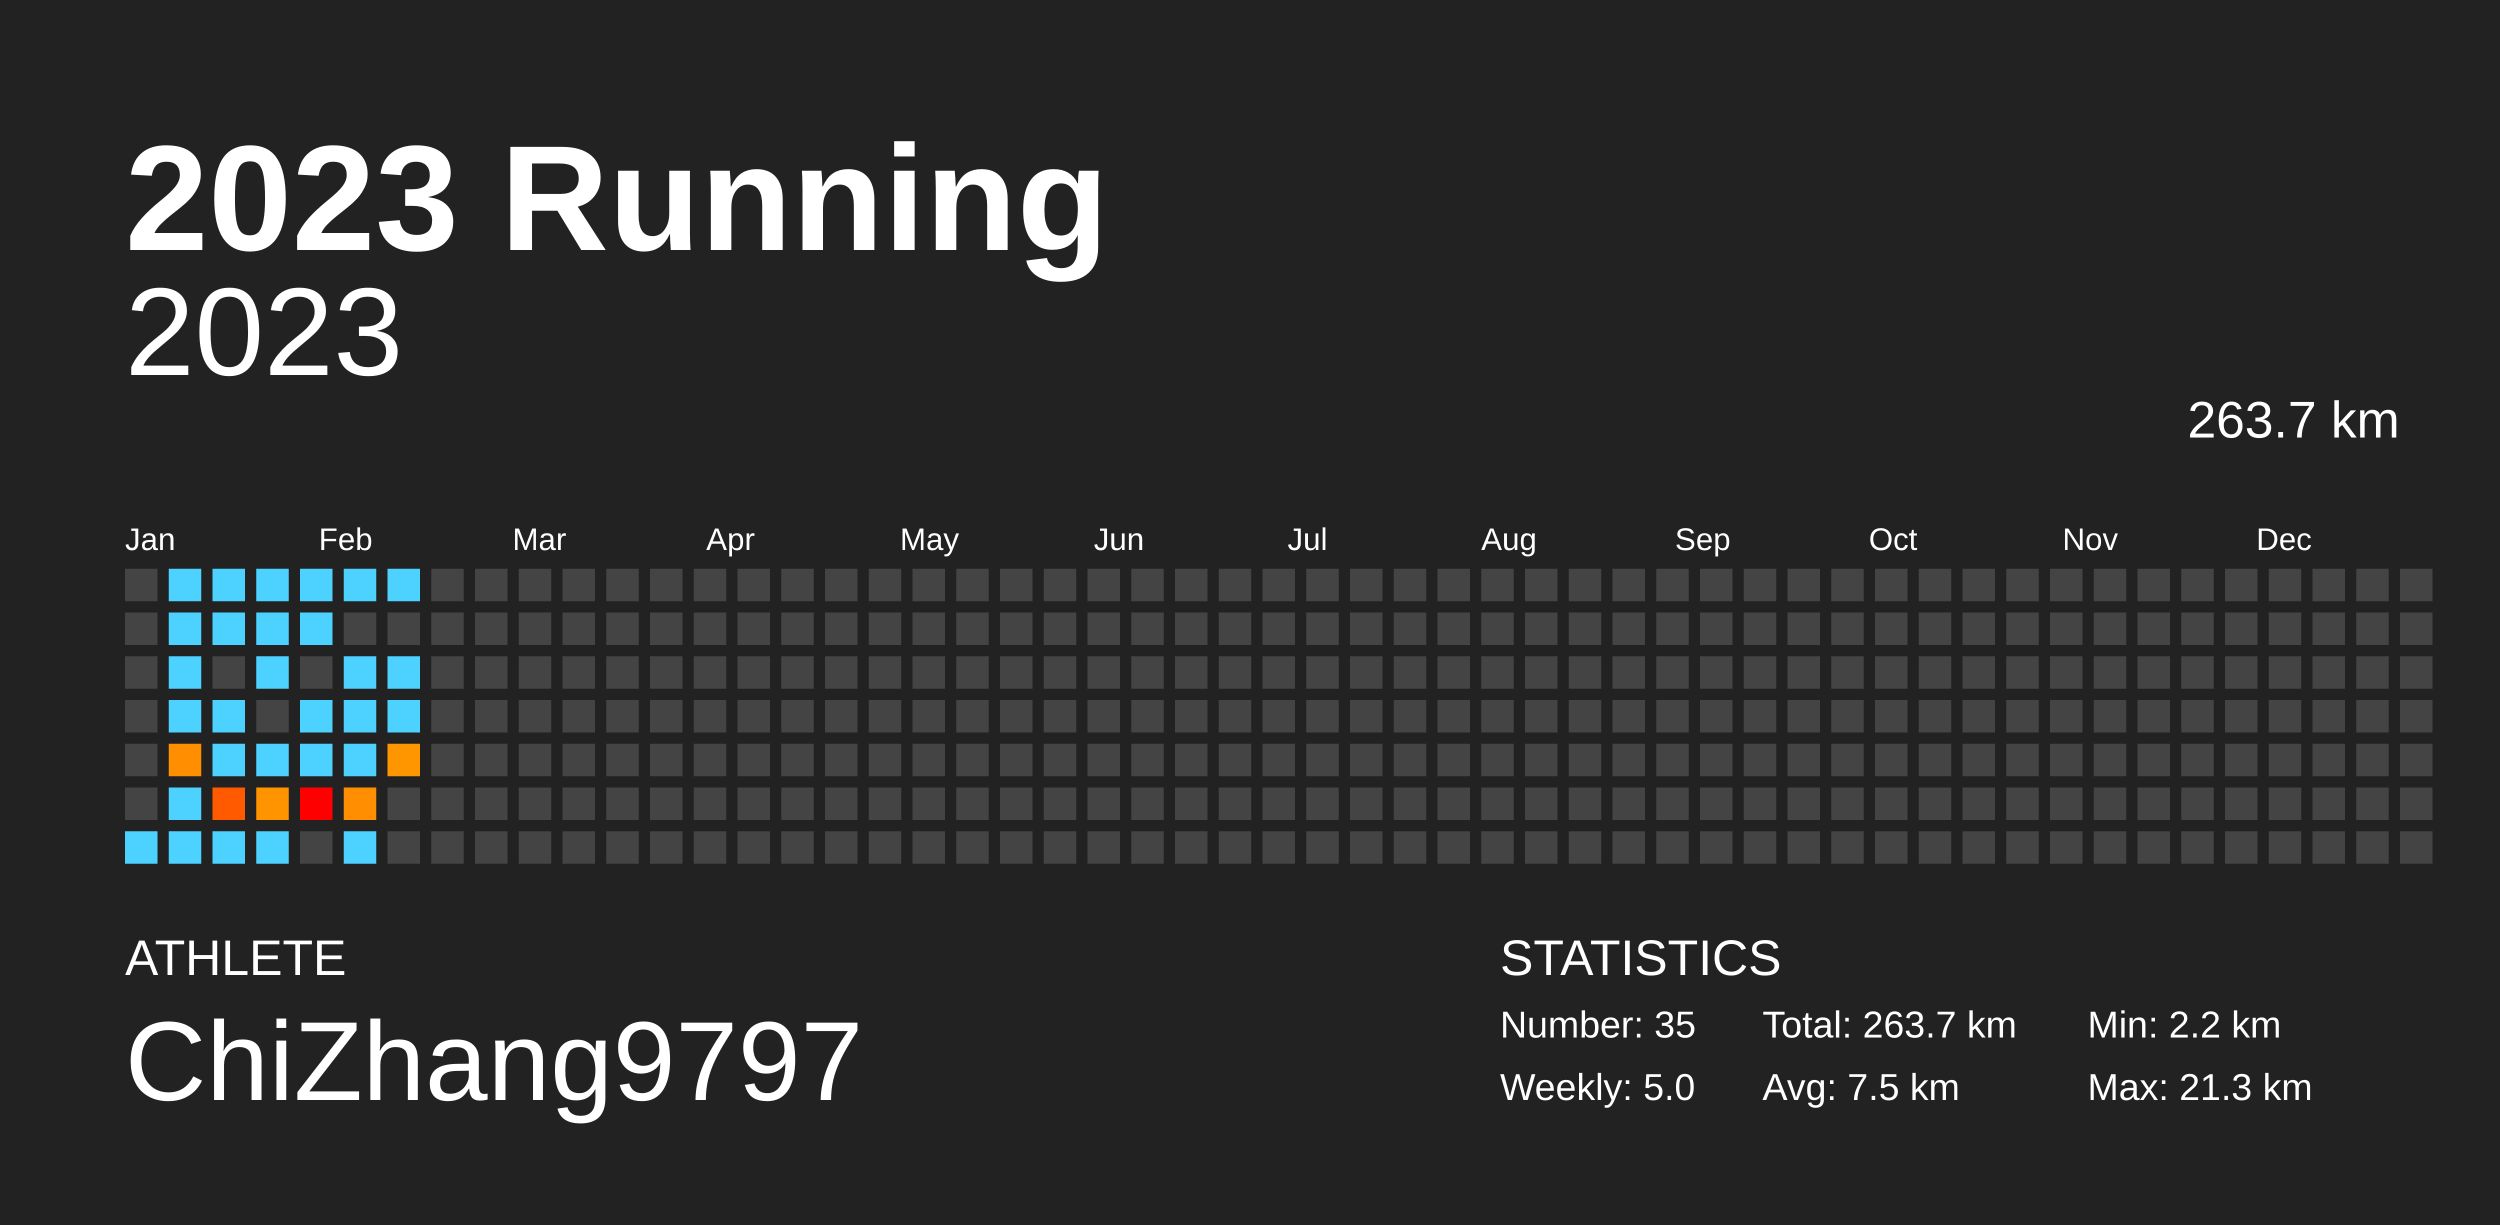
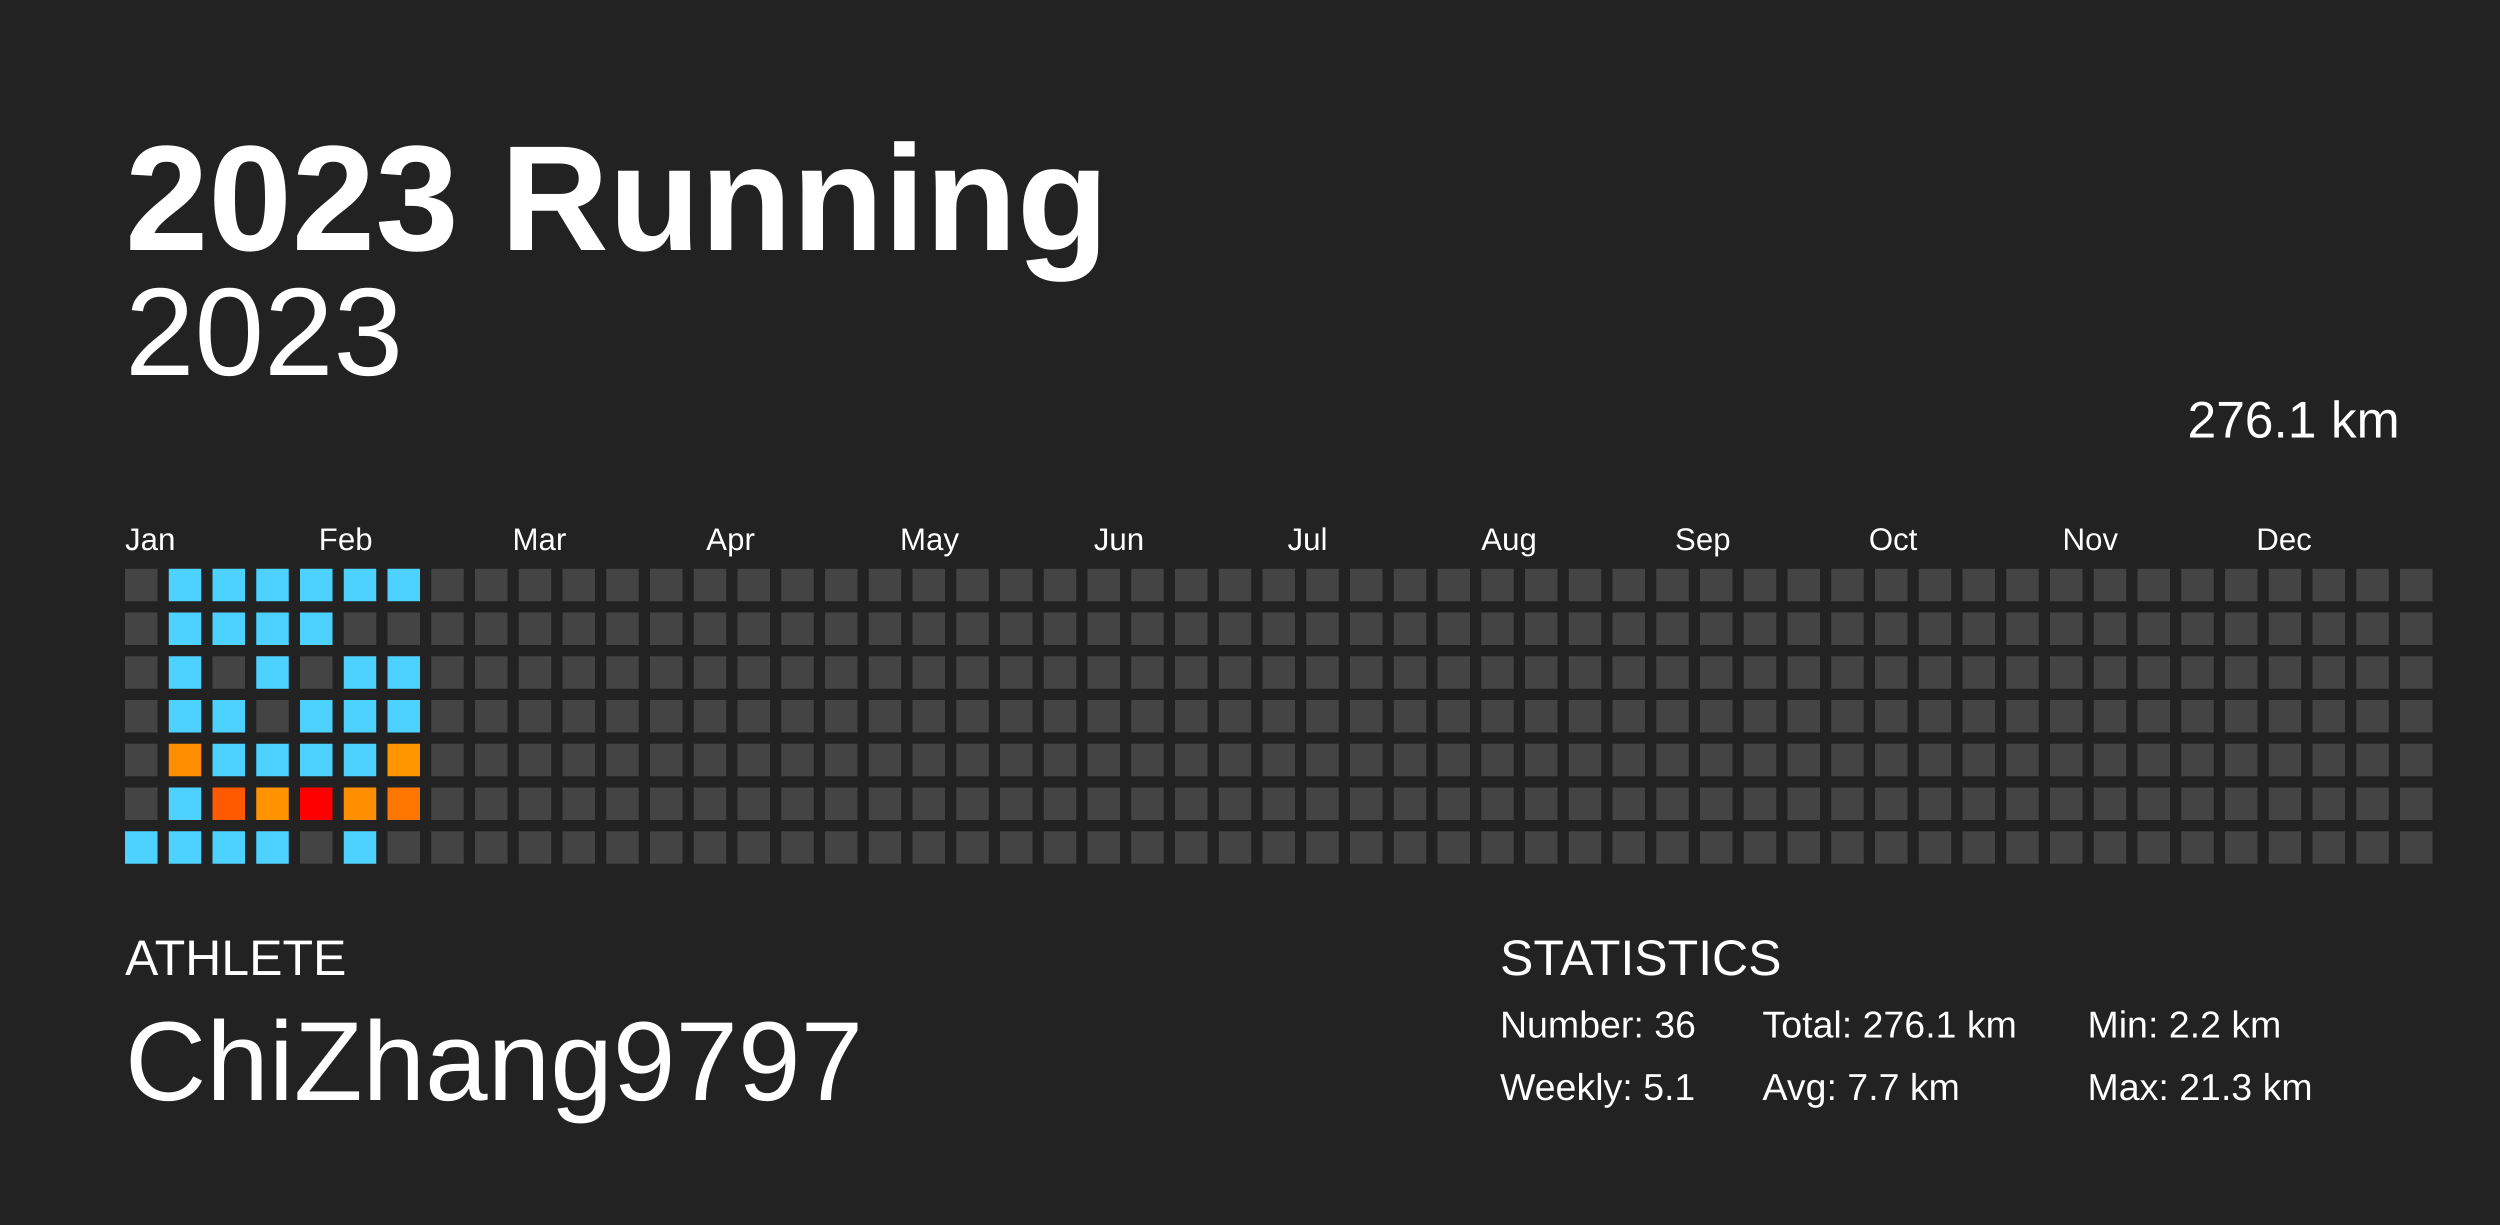
<svg xmlns="http://www.w3.org/2000/svg" baseProfile="full" height="98mm" version="1.1" viewBox="0,0,200,98" width="200mm">
  <defs />
  <rect fill="#222222" height="98" width="200" x="0" y="0" />
  <text fill="#FFFFFF" style="font-size:12px; font-family:Arial; font-weight:bold;" x="10" y="20">2023 Running</text>
  <text fill="#FFFFFF" style="font-size:4px; font-family:Arial" x="10" y="78">ATHLETE</text>
  <text fill="#FFFFFF" style="font-size:9px; font-family:Arial" x="10" y="88">ChiZhang9797</text>
  <text fill="#FFFFFF" style="font-size:4px; font-family:Arial" x="120" y="78">STATISTICS</text>
-   <text fill="#FFFFFF" style="font-size:3px; font-family:Arial" x="120" y="83">Number: 35</text>
-   <text fill="#FFFFFF" style="font-size:3px; font-family:Arial" x="120" y="88">Weekly: 5.0</text>
-   <text fill="#FFFFFF" style="font-size:3px; font-family:Arial" x="141" y="83">Total: 263.7 km</text>
-   <text fill="#FFFFFF" style="font-size:3px; font-family:Arial" x="141" y="88">Avg: 7.5 km</text>
+   <text fill="#FFFFFF" style="font-size:3px; font-family:Arial" x="120" y="83">Number: 36</text>
+   <text fill="#FFFFFF" style="font-size:3px; font-family:Arial" x="120" y="88">Weekly: 5.1</text>
+   <text fill="#FFFFFF" style="font-size:3px; font-family:Arial" x="141" y="83">Total: 276.1 km</text>
+   <text fill="#FFFFFF" style="font-size:3px; font-family:Arial" x="141" y="88">Avg: 7.7 km</text>
  <text fill="#FFFFFF" style="font-size:3px; font-family:Arial" x="167" y="83">Min: 2.2 km</text>
  <text fill="#FFFFFF" style="font-size:3px; font-family:Arial" x="167" y="88">Max: 21.3 km</text>
  <text alignment-baseline="hanging" fill="#FFFFFF" style="font-size:10.0px; font-family:Arial;" x="10" y="30">2023</text>
-   <text alignment-baseline="hanging" fill="#FFFFFF" style="font-size:4.125px; font-family:Arial;" x="175" y="35">263.7 km</text>
+   <text alignment-baseline="hanging" fill="#FFFFFF" style="font-size:4.125px; font-family:Arial;" x="175" y="35">276.1 km</text>
  <text fill="#FFFFFF" style="font-size:2.5px; font-family:Arial" x="10.0" y="44">Jan</text>
  <text fill="#FFFFFF" style="font-size:2.5px; font-family:Arial" x="25.5" y="44">Feb</text>
  <text fill="#FFFFFF" style="font-size:2.5px; font-family:Arial" x="41.0" y="44">Mar</text>
  <text fill="#FFFFFF" style="font-size:2.5px; font-family:Arial" x="56.5" y="44">Apr</text>
  <text fill="#FFFFFF" style="font-size:2.5px; font-family:Arial" x="72.0" y="44">May</text>
  <text fill="#FFFFFF" style="font-size:2.5px; font-family:Arial" x="87.5" y="44">Jun</text>
  <text fill="#FFFFFF" style="font-size:2.5px; font-family:Arial" x="103.0" y="44">Jul</text>
  <text fill="#FFFFFF" style="font-size:2.5px; font-family:Arial" x="118.5" y="44">Aug</text>
  <text fill="#FFFFFF" style="font-size:2.5px; font-family:Arial" x="134.0" y="44">Sep</text>
  <text fill="#FFFFFF" style="font-size:2.5px; font-family:Arial" x="149.5" y="44">Oct</text>
  <text fill="#FFFFFF" style="font-size:2.5px; font-family:Arial" x="165.0" y="44">Nov</text>
  <text fill="#FFFFFF" style="font-size:2.5px; font-family:Arial" x="180.5" y="44">Dec</text>
  <rect fill="#444444" height="2.6" width="2.6" x="10.0" y="45.5" />
  <rect fill="#444444" height="2.6" width="2.6" x="10.0" y="49.0" />
  <rect fill="#444444" height="2.6" width="2.6" x="10.0" y="52.5" />
  <rect fill="#444444" height="2.6" width="2.6" x="10.0" y="56.0" />
  <rect fill="#444444" height="2.6" width="2.6" x="10.0" y="59.5" />
  <rect fill="#444444" height="2.6" width="2.6" x="10.0" y="63.0" />
  <rect fill="#4dd2ff" height="2.6" width="2.6" x="10.0" y="66.5" />
  <rect fill="#4dd2ff" height="2.6" width="2.6" x="13.5" y="45.5" />
  <rect fill="#4dd2ff" height="2.6" width="2.6" x="13.5" y="49.0" />
  <rect fill="#4dd2ff" height="2.6" width="2.6" x="13.5" y="52.5" />
  <rect fill="#4dd2ff" height="2.6" width="2.6" x="13.5" y="56.0" />
  <rect fill="#ff8e00" height="2.6" width="2.6" x="13.5" y="59.5" />
  <rect fill="#4dd2ff" height="2.6" width="2.6" x="13.5" y="63.0" />
  <rect fill="#4dd2ff" height="2.6" width="2.6" x="13.5" y="66.5" />
  <rect fill="#4dd2ff" height="2.6" width="2.6" x="17.0" y="45.5" />
  <rect fill="#4dd2ff" height="2.6" width="2.6" x="17.0" y="49.0" />
  <rect fill="#444444" height="2.6" width="2.6" x="17.0" y="52.5" />
  <rect fill="#4dd2ff" height="2.6" width="2.6" x="17.0" y="56.0" />
  <rect fill="#4dd2ff" height="2.6" width="2.6" x="17.0" y="59.5" />
  <rect fill="#ff5a00" height="2.6" width="2.6" x="17.0" y="63.0" />
  <rect fill="#4dd2ff" height="2.6" width="2.6" x="17.0" y="66.5" />
  <rect fill="#4dd2ff" height="2.6" width="2.6" x="20.5" y="45.5" />
  <rect fill="#4dd2ff" height="2.6" width="2.6" x="20.5" y="49.0" />
  <rect fill="#4dd2ff" height="2.6" width="2.6" x="20.5" y="52.5" />
  <rect fill="#444444" height="2.6" width="2.6" x="20.5" y="56.0" />
  <rect fill="#4dd2ff" height="2.6" width="2.6" x="20.5" y="59.5" />
  <rect fill="#ff9300" height="2.6" width="2.6" x="20.5" y="63.0" />
  <rect fill="#4dd2ff" height="2.6" width="2.6" x="20.5" y="66.5" />
  <rect fill="#4dd2ff" height="2.6" width="2.6" x="24.0" y="45.5" />
  <rect fill="#4dd2ff" height="2.6" width="2.6" x="24.0" y="49.0" />
  <rect fill="#444444" height="2.6" width="2.6" x="24.0" y="52.5" />
  <rect fill="#4dd2ff" height="2.6" width="2.6" x="24.0" y="56.0" />
  <rect fill="#4dd2ff" height="2.6" width="2.6" x="24.0" y="59.5" />
  <rect fill="red" height="2.6" width="2.6" x="24.0" y="63.0" />
  <rect fill="#444444" height="2.6" width="2.6" x="24.0" y="66.5" />
  <rect fill="#4dd2ff" height="2.6" width="2.6" x="27.5" y="45.5" />
  <rect fill="#444444" height="2.6" width="2.6" x="27.5" y="49.0" />
  <rect fill="#4dd2ff" height="2.6" width="2.6" x="27.5" y="52.5" />
  <rect fill="#4dd2ff" height="2.6" width="2.6" x="27.5" y="56.0" />
  <rect fill="#4dd2ff" height="2.6" width="2.6" x="27.5" y="59.5" />
  <rect fill="#ff8e00" height="2.6" width="2.6" x="27.5" y="63.0" />
  <rect fill="#4dd2ff" height="2.6" width="2.6" x="27.5" y="66.5" />
  <rect fill="#4dd2ff" height="2.6" width="2.6" x="31.0" y="45.5" />
  <rect fill="#444444" height="2.6" width="2.6" x="31.0" y="49.0" />
  <rect fill="#4dd2ff" height="2.6" width="2.6" x="31.0" y="52.5" />
  <rect fill="#4dd2ff" height="2.6" width="2.6" x="31.0" y="56.0" />
  <rect fill="#ff9600" height="2.6" width="2.6" x="31.0" y="59.5" />
-   <rect fill="#444444" height="2.6" width="2.6" x="31.0" y="63.0" />
+   <rect fill="#ff7600" height="2.6" width="2.6" x="31.0" y="63.0" />
  <rect fill="#444444" height="2.6" width="2.6" x="31.0" y="66.5" />
  <rect fill="#444444" height="2.6" width="2.6" x="34.5" y="45.5" />
  <rect fill="#444444" height="2.6" width="2.6" x="34.5" y="49.0" />
  <rect fill="#444444" height="2.6" width="2.6" x="34.5" y="52.5" />
  <rect fill="#444444" height="2.6" width="2.6" x="34.5" y="56.0" />
  <rect fill="#444444" height="2.6" width="2.6" x="34.5" y="59.5" />
  <rect fill="#444444" height="2.6" width="2.6" x="34.5" y="63.0" />
  <rect fill="#444444" height="2.6" width="2.6" x="34.5" y="66.5" />
  <rect fill="#444444" height="2.6" width="2.6" x="38.0" y="45.5" />
  <rect fill="#444444" height="2.6" width="2.6" x="38.0" y="49.0" />
  <rect fill="#444444" height="2.6" width="2.6" x="38.0" y="52.5" />
  <rect fill="#444444" height="2.6" width="2.6" x="38.0" y="56.0" />
  <rect fill="#444444" height="2.6" width="2.6" x="38.0" y="59.5" />
  <rect fill="#444444" height="2.6" width="2.6" x="38.0" y="63.0" />
  <rect fill="#444444" height="2.6" width="2.6" x="38.0" y="66.5" />
  <rect fill="#444444" height="2.6" width="2.6" x="41.5" y="45.5" />
  <rect fill="#444444" height="2.6" width="2.6" x="41.5" y="49.0" />
  <rect fill="#444444" height="2.6" width="2.6" x="41.5" y="52.5" />
  <rect fill="#444444" height="2.6" width="2.6" x="41.5" y="56.0" />
  <rect fill="#444444" height="2.6" width="2.6" x="41.5" y="59.5" />
  <rect fill="#444444" height="2.6" width="2.6" x="41.5" y="63.0" />
  <rect fill="#444444" height="2.6" width="2.6" x="41.5" y="66.5" />
  <rect fill="#444444" height="2.6" width="2.6" x="45.0" y="45.5" />
  <rect fill="#444444" height="2.6" width="2.6" x="45.0" y="49.0" />
  <rect fill="#444444" height="2.6" width="2.6" x="45.0" y="52.5" />
  <rect fill="#444444" height="2.6" width="2.6" x="45.0" y="56.0" />
  <rect fill="#444444" height="2.6" width="2.6" x="45.0" y="59.5" />
  <rect fill="#444444" height="2.6" width="2.6" x="45.0" y="63.0" />
  <rect fill="#444444" height="2.6" width="2.6" x="45.0" y="66.5" />
  <rect fill="#444444" height="2.6" width="2.6" x="48.5" y="45.5" />
  <rect fill="#444444" height="2.6" width="2.6" x="48.5" y="49.0" />
  <rect fill="#444444" height="2.6" width="2.6" x="48.5" y="52.5" />
  <rect fill="#444444" height="2.6" width="2.6" x="48.5" y="56.0" />
  <rect fill="#444444" height="2.6" width="2.6" x="48.5" y="59.5" />
  <rect fill="#444444" height="2.6" width="2.6" x="48.5" y="63.0" />
  <rect fill="#444444" height="2.6" width="2.6" x="48.5" y="66.5" />
  <rect fill="#444444" height="2.6" width="2.6" x="52.0" y="45.5" />
  <rect fill="#444444" height="2.6" width="2.6" x="52.0" y="49.0" />
  <rect fill="#444444" height="2.6" width="2.6" x="52.0" y="52.5" />
  <rect fill="#444444" height="2.6" width="2.6" x="52.0" y="56.0" />
  <rect fill="#444444" height="2.6" width="2.6" x="52.0" y="59.5" />
  <rect fill="#444444" height="2.6" width="2.6" x="52.0" y="63.0" />
  <rect fill="#444444" height="2.6" width="2.6" x="52.0" y="66.5" />
  <rect fill="#444444" height="2.6" width="2.6" x="55.5" y="45.5" />
  <rect fill="#444444" height="2.6" width="2.6" x="55.5" y="49.0" />
  <rect fill="#444444" height="2.6" width="2.6" x="55.5" y="52.5" />
  <rect fill="#444444" height="2.6" width="2.6" x="55.5" y="56.0" />
  <rect fill="#444444" height="2.6" width="2.6" x="55.5" y="59.5" />
  <rect fill="#444444" height="2.6" width="2.6" x="55.5" y="63.0" />
  <rect fill="#444444" height="2.6" width="2.6" x="55.5" y="66.5" />
  <rect fill="#444444" height="2.6" width="2.6" x="59.0" y="45.5" />
  <rect fill="#444444" height="2.6" width="2.6" x="59.0" y="49.0" />
  <rect fill="#444444" height="2.6" width="2.6" x="59.0" y="52.5" />
  <rect fill="#444444" height="2.6" width="2.6" x="59.0" y="56.0" />
  <rect fill="#444444" height="2.6" width="2.6" x="59.0" y="59.5" />
  <rect fill="#444444" height="2.6" width="2.6" x="59.0" y="63.0" />
  <rect fill="#444444" height="2.6" width="2.6" x="59.0" y="66.5" />
  <rect fill="#444444" height="2.6" width="2.6" x="62.5" y="45.5" />
  <rect fill="#444444" height="2.6" width="2.6" x="62.5" y="49.0" />
  <rect fill="#444444" height="2.6" width="2.6" x="62.5" y="52.5" />
  <rect fill="#444444" height="2.6" width="2.6" x="62.5" y="56.0" />
  <rect fill="#444444" height="2.6" width="2.6" x="62.5" y="59.5" />
  <rect fill="#444444" height="2.6" width="2.6" x="62.5" y="63.0" />
  <rect fill="#444444" height="2.6" width="2.6" x="62.5" y="66.5" />
  <rect fill="#444444" height="2.6" width="2.6" x="66.0" y="45.5" />
  <rect fill="#444444" height="2.6" width="2.6" x="66.0" y="49.0" />
  <rect fill="#444444" height="2.6" width="2.6" x="66.0" y="52.5" />
  <rect fill="#444444" height="2.6" width="2.6" x="66.0" y="56.0" />
  <rect fill="#444444" height="2.6" width="2.6" x="66.0" y="59.5" />
  <rect fill="#444444" height="2.6" width="2.6" x="66.0" y="63.0" />
  <rect fill="#444444" height="2.6" width="2.6" x="66.0" y="66.5" />
  <rect fill="#444444" height="2.6" width="2.6" x="69.5" y="45.5" />
  <rect fill="#444444" height="2.6" width="2.6" x="69.5" y="49.0" />
  <rect fill="#444444" height="2.6" width="2.6" x="69.5" y="52.5" />
  <rect fill="#444444" height="2.6" width="2.6" x="69.5" y="56.0" />
  <rect fill="#444444" height="2.6" width="2.6" x="69.5" y="59.5" />
  <rect fill="#444444" height="2.6" width="2.6" x="69.5" y="63.0" />
  <rect fill="#444444" height="2.6" width="2.6" x="69.5" y="66.5" />
  <rect fill="#444444" height="2.6" width="2.6" x="73.0" y="45.5" />
  <rect fill="#444444" height="2.6" width="2.6" x="73.0" y="49.0" />
  <rect fill="#444444" height="2.6" width="2.6" x="73.0" y="52.5" />
  <rect fill="#444444" height="2.6" width="2.6" x="73.0" y="56.0" />
  <rect fill="#444444" height="2.6" width="2.6" x="73.0" y="59.5" />
  <rect fill="#444444" height="2.6" width="2.6" x="73.0" y="63.0" />
  <rect fill="#444444" height="2.6" width="2.6" x="73.0" y="66.5" />
  <rect fill="#444444" height="2.6" width="2.6" x="76.5" y="45.5" />
  <rect fill="#444444" height="2.6" width="2.6" x="76.5" y="49.0" />
  <rect fill="#444444" height="2.6" width="2.6" x="76.5" y="52.5" />
  <rect fill="#444444" height="2.6" width="2.6" x="76.5" y="56.0" />
  <rect fill="#444444" height="2.6" width="2.6" x="76.5" y="59.5" />
  <rect fill="#444444" height="2.6" width="2.6" x="76.5" y="63.0" />
  <rect fill="#444444" height="2.6" width="2.6" x="76.5" y="66.5" />
  <rect fill="#444444" height="2.6" width="2.6" x="80.0" y="45.5" />
  <rect fill="#444444" height="2.6" width="2.6" x="80.0" y="49.0" />
  <rect fill="#444444" height="2.6" width="2.6" x="80.0" y="52.5" />
  <rect fill="#444444" height="2.6" width="2.6" x="80.0" y="56.0" />
  <rect fill="#444444" height="2.6" width="2.6" x="80.0" y="59.5" />
  <rect fill="#444444" height="2.6" width="2.6" x="80.0" y="63.0" />
  <rect fill="#444444" height="2.6" width="2.6" x="80.0" y="66.5" />
  <rect fill="#444444" height="2.6" width="2.6" x="83.5" y="45.5" />
  <rect fill="#444444" height="2.6" width="2.6" x="83.5" y="49.0" />
  <rect fill="#444444" height="2.6" width="2.6" x="83.5" y="52.5" />
  <rect fill="#444444" height="2.6" width="2.6" x="83.5" y="56.0" />
  <rect fill="#444444" height="2.6" width="2.6" x="83.5" y="59.5" />
  <rect fill="#444444" height="2.6" width="2.6" x="83.5" y="63.0" />
  <rect fill="#444444" height="2.6" width="2.6" x="83.5" y="66.5" />
  <rect fill="#444444" height="2.6" width="2.6" x="87.0" y="45.5" />
  <rect fill="#444444" height="2.6" width="2.6" x="87.0" y="49.0" />
  <rect fill="#444444" height="2.6" width="2.6" x="87.0" y="52.5" />
  <rect fill="#444444" height="2.6" width="2.6" x="87.0" y="56.0" />
  <rect fill="#444444" height="2.6" width="2.6" x="87.0" y="59.5" />
  <rect fill="#444444" height="2.6" width="2.6" x="87.0" y="63.0" />
  <rect fill="#444444" height="2.6" width="2.6" x="87.0" y="66.5" />
  <rect fill="#444444" height="2.6" width="2.6" x="90.5" y="45.5" />
  <rect fill="#444444" height="2.6" width="2.6" x="90.5" y="49.0" />
  <rect fill="#444444" height="2.6" width="2.6" x="90.5" y="52.5" />
  <rect fill="#444444" height="2.6" width="2.6" x="90.5" y="56.0" />
  <rect fill="#444444" height="2.6" width="2.6" x="90.5" y="59.5" />
  <rect fill="#444444" height="2.6" width="2.6" x="90.5" y="63.0" />
  <rect fill="#444444" height="2.6" width="2.6" x="90.5" y="66.5" />
  <rect fill="#444444" height="2.6" width="2.6" x="94.0" y="45.5" />
  <rect fill="#444444" height="2.6" width="2.6" x="94.0" y="49.0" />
  <rect fill="#444444" height="2.6" width="2.6" x="94.0" y="52.5" />
  <rect fill="#444444" height="2.6" width="2.6" x="94.0" y="56.0" />
  <rect fill="#444444" height="2.6" width="2.6" x="94.0" y="59.5" />
  <rect fill="#444444" height="2.6" width="2.6" x="94.0" y="63.0" />
  <rect fill="#444444" height="2.6" width="2.6" x="94.0" y="66.5" />
  <rect fill="#444444" height="2.6" width="2.6" x="97.5" y="45.5" />
  <rect fill="#444444" height="2.6" width="2.6" x="97.5" y="49.0" />
  <rect fill="#444444" height="2.6" width="2.6" x="97.5" y="52.5" />
  <rect fill="#444444" height="2.6" width="2.6" x="97.5" y="56.0" />
  <rect fill="#444444" height="2.6" width="2.6" x="97.5" y="59.5" />
  <rect fill="#444444" height="2.6" width="2.6" x="97.5" y="63.0" />
  <rect fill="#444444" height="2.6" width="2.6" x="97.5" y="66.5" />
  <rect fill="#444444" height="2.6" width="2.6" x="101.0" y="45.5" />
  <rect fill="#444444" height="2.6" width="2.6" x="101.0" y="49.0" />
  <rect fill="#444444" height="2.6" width="2.6" x="101.0" y="52.5" />
  <rect fill="#444444" height="2.6" width="2.6" x="101.0" y="56.0" />
  <rect fill="#444444" height="2.6" width="2.6" x="101.0" y="59.5" />
  <rect fill="#444444" height="2.6" width="2.6" x="101.0" y="63.0" />
  <rect fill="#444444" height="2.6" width="2.6" x="101.0" y="66.5" />
  <rect fill="#444444" height="2.6" width="2.6" x="104.5" y="45.5" />
  <rect fill="#444444" height="2.6" width="2.6" x="104.5" y="49.0" />
  <rect fill="#444444" height="2.6" width="2.6" x="104.5" y="52.5" />
  <rect fill="#444444" height="2.6" width="2.6" x="104.5" y="56.0" />
  <rect fill="#444444" height="2.6" width="2.6" x="104.5" y="59.5" />
  <rect fill="#444444" height="2.6" width="2.6" x="104.5" y="63.0" />
  <rect fill="#444444" height="2.6" width="2.6" x="104.5" y="66.5" />
  <rect fill="#444444" height="2.6" width="2.6" x="108.0" y="45.5" />
  <rect fill="#444444" height="2.6" width="2.6" x="108.0" y="49.0" />
  <rect fill="#444444" height="2.6" width="2.6" x="108.0" y="52.5" />
  <rect fill="#444444" height="2.6" width="2.6" x="108.0" y="56.0" />
  <rect fill="#444444" height="2.6" width="2.6" x="108.0" y="59.5" />
  <rect fill="#444444" height="2.6" width="2.6" x="108.0" y="63.0" />
  <rect fill="#444444" height="2.6" width="2.6" x="108.0" y="66.5" />
  <rect fill="#444444" height="2.6" width="2.6" x="111.5" y="45.5" />
  <rect fill="#444444" height="2.6" width="2.6" x="111.5" y="49.0" />
  <rect fill="#444444" height="2.6" width="2.6" x="111.5" y="52.5" />
  <rect fill="#444444" height="2.6" width="2.6" x="111.5" y="56.0" />
  <rect fill="#444444" height="2.6" width="2.6" x="111.5" y="59.5" />
  <rect fill="#444444" height="2.6" width="2.6" x="111.5" y="63.0" />
  <rect fill="#444444" height="2.6" width="2.6" x="111.5" y="66.5" />
  <rect fill="#444444" height="2.6" width="2.6" x="115.0" y="45.5" />
  <rect fill="#444444" height="2.6" width="2.6" x="115.0" y="49.0" />
  <rect fill="#444444" height="2.6" width="2.6" x="115.0" y="52.5" />
  <rect fill="#444444" height="2.6" width="2.6" x="115.0" y="56.0" />
  <rect fill="#444444" height="2.6" width="2.6" x="115.0" y="59.5" />
  <rect fill="#444444" height="2.6" width="2.6" x="115.0" y="63.0" />
  <rect fill="#444444" height="2.6" width="2.6" x="115.0" y="66.5" />
  <rect fill="#444444" height="2.6" width="2.6" x="118.5" y="45.5" />
  <rect fill="#444444" height="2.6" width="2.6" x="118.5" y="49.0" />
  <rect fill="#444444" height="2.6" width="2.6" x="118.5" y="52.5" />
  <rect fill="#444444" height="2.6" width="2.6" x="118.5" y="56.0" />
  <rect fill="#444444" height="2.6" width="2.6" x="118.5" y="59.5" />
  <rect fill="#444444" height="2.6" width="2.6" x="118.5" y="63.0" />
  <rect fill="#444444" height="2.6" width="2.6" x="118.5" y="66.5" />
  <rect fill="#444444" height="2.6" width="2.6" x="122.0" y="45.5" />
  <rect fill="#444444" height="2.6" width="2.6" x="122.0" y="49.0" />
  <rect fill="#444444" height="2.6" width="2.6" x="122.0" y="52.5" />
  <rect fill="#444444" height="2.6" width="2.6" x="122.0" y="56.0" />
  <rect fill="#444444" height="2.6" width="2.6" x="122.0" y="59.5" />
  <rect fill="#444444" height="2.6" width="2.6" x="122.0" y="63.0" />
  <rect fill="#444444" height="2.6" width="2.6" x="122.0" y="66.5" />
  <rect fill="#444444" height="2.6" width="2.6" x="125.5" y="45.5" />
  <rect fill="#444444" height="2.6" width="2.6" x="125.5" y="49.0" />
  <rect fill="#444444" height="2.6" width="2.6" x="125.5" y="52.5" />
  <rect fill="#444444" height="2.6" width="2.6" x="125.5" y="56.0" />
  <rect fill="#444444" height="2.6" width="2.6" x="125.5" y="59.5" />
  <rect fill="#444444" height="2.6" width="2.6" x="125.5" y="63.0" />
  <rect fill="#444444" height="2.6" width="2.6" x="125.5" y="66.5" />
  <rect fill="#444444" height="2.6" width="2.6" x="129.0" y="45.5" />
  <rect fill="#444444" height="2.6" width="2.6" x="129.0" y="49.0" />
  <rect fill="#444444" height="2.6" width="2.6" x="129.0" y="52.5" />
  <rect fill="#444444" height="2.6" width="2.6" x="129.0" y="56.0" />
  <rect fill="#444444" height="2.6" width="2.6" x="129.0" y="59.5" />
  <rect fill="#444444" height="2.6" width="2.6" x="129.0" y="63.0" />
  <rect fill="#444444" height="2.6" width="2.6" x="129.0" y="66.5" />
  <rect fill="#444444" height="2.6" width="2.6" x="132.5" y="45.5" />
  <rect fill="#444444" height="2.6" width="2.6" x="132.5" y="49.0" />
  <rect fill="#444444" height="2.6" width="2.6" x="132.5" y="52.5" />
  <rect fill="#444444" height="2.6" width="2.6" x="132.5" y="56.0" />
  <rect fill="#444444" height="2.6" width="2.6" x="132.5" y="59.5" />
  <rect fill="#444444" height="2.6" width="2.6" x="132.5" y="63.0" />
  <rect fill="#444444" height="2.6" width="2.6" x="132.5" y="66.5" />
  <rect fill="#444444" height="2.6" width="2.6" x="136.0" y="45.5" />
  <rect fill="#444444" height="2.6" width="2.6" x="136.0" y="49.0" />
  <rect fill="#444444" height="2.6" width="2.6" x="136.0" y="52.5" />
  <rect fill="#444444" height="2.6" width="2.6" x="136.0" y="56.0" />
  <rect fill="#444444" height="2.6" width="2.6" x="136.0" y="59.5" />
  <rect fill="#444444" height="2.6" width="2.6" x="136.0" y="63.0" />
  <rect fill="#444444" height="2.6" width="2.6" x="136.0" y="66.5" />
  <rect fill="#444444" height="2.6" width="2.6" x="139.5" y="45.5" />
  <rect fill="#444444" height="2.6" width="2.6" x="139.5" y="49.0" />
  <rect fill="#444444" height="2.6" width="2.6" x="139.5" y="52.5" />
  <rect fill="#444444" height="2.6" width="2.6" x="139.5" y="56.0" />
  <rect fill="#444444" height="2.6" width="2.6" x="139.5" y="59.5" />
  <rect fill="#444444" height="2.6" width="2.6" x="139.5" y="63.0" />
  <rect fill="#444444" height="2.6" width="2.6" x="139.5" y="66.5" />
  <rect fill="#444444" height="2.6" width="2.6" x="143.0" y="45.5" />
  <rect fill="#444444" height="2.6" width="2.6" x="143.0" y="49.0" />
  <rect fill="#444444" height="2.6" width="2.6" x="143.0" y="52.5" />
  <rect fill="#444444" height="2.6" width="2.6" x="143.0" y="56.0" />
  <rect fill="#444444" height="2.6" width="2.6" x="143.0" y="59.5" />
  <rect fill="#444444" height="2.6" width="2.6" x="143.0" y="63.0" />
  <rect fill="#444444" height="2.6" width="2.6" x="143.0" y="66.5" />
  <rect fill="#444444" height="2.6" width="2.6" x="146.5" y="45.5" />
  <rect fill="#444444" height="2.6" width="2.6" x="146.5" y="49.0" />
  <rect fill="#444444" height="2.6" width="2.6" x="146.5" y="52.5" />
  <rect fill="#444444" height="2.6" width="2.6" x="146.5" y="56.0" />
  <rect fill="#444444" height="2.6" width="2.6" x="146.5" y="59.5" />
  <rect fill="#444444" height="2.6" width="2.6" x="146.5" y="63.0" />
  <rect fill="#444444" height="2.6" width="2.6" x="146.5" y="66.5" />
  <rect fill="#444444" height="2.6" width="2.6" x="150.0" y="45.5" />
  <rect fill="#444444" height="2.6" width="2.6" x="150.0" y="49.0" />
  <rect fill="#444444" height="2.6" width="2.6" x="150.0" y="52.5" />
  <rect fill="#444444" height="2.6" width="2.6" x="150.0" y="56.0" />
  <rect fill="#444444" height="2.6" width="2.6" x="150.0" y="59.5" />
  <rect fill="#444444" height="2.6" width="2.6" x="150.0" y="63.0" />
  <rect fill="#444444" height="2.6" width="2.6" x="150.0" y="66.5" />
  <rect fill="#444444" height="2.6" width="2.6" x="153.5" y="45.5" />
  <rect fill="#444444" height="2.6" width="2.6" x="153.5" y="49.0" />
  <rect fill="#444444" height="2.6" width="2.6" x="153.5" y="52.5" />
  <rect fill="#444444" height="2.6" width="2.6" x="153.5" y="56.0" />
  <rect fill="#444444" height="2.6" width="2.6" x="153.5" y="59.5" />
  <rect fill="#444444" height="2.6" width="2.6" x="153.5" y="63.0" />
  <rect fill="#444444" height="2.6" width="2.6" x="153.5" y="66.5" />
  <rect fill="#444444" height="2.6" width="2.6" x="157.0" y="45.5" />
  <rect fill="#444444" height="2.6" width="2.6" x="157.0" y="49.0" />
  <rect fill="#444444" height="2.6" width="2.6" x="157.0" y="52.5" />
  <rect fill="#444444" height="2.6" width="2.6" x="157.0" y="56.0" />
  <rect fill="#444444" height="2.6" width="2.6" x="157.0" y="59.5" />
  <rect fill="#444444" height="2.6" width="2.6" x="157.0" y="63.0" />
  <rect fill="#444444" height="2.6" width="2.6" x="157.0" y="66.5" />
  <rect fill="#444444" height="2.6" width="2.6" x="160.5" y="45.5" />
  <rect fill="#444444" height="2.6" width="2.6" x="160.5" y="49.0" />
  <rect fill="#444444" height="2.6" width="2.6" x="160.5" y="52.5" />
  <rect fill="#444444" height="2.6" width="2.6" x="160.5" y="56.0" />
  <rect fill="#444444" height="2.6" width="2.6" x="160.5" y="59.5" />
  <rect fill="#444444" height="2.6" width="2.6" x="160.5" y="63.0" />
  <rect fill="#444444" height="2.6" width="2.6" x="160.5" y="66.5" />
  <rect fill="#444444" height="2.6" width="2.6" x="164.0" y="45.5" />
  <rect fill="#444444" height="2.6" width="2.6" x="164.0" y="49.0" />
  <rect fill="#444444" height="2.6" width="2.6" x="164.0" y="52.5" />
  <rect fill="#444444" height="2.6" width="2.6" x="164.0" y="56.0" />
  <rect fill="#444444" height="2.6" width="2.6" x="164.0" y="59.5" />
  <rect fill="#444444" height="2.6" width="2.6" x="164.0" y="63.0" />
  <rect fill="#444444" height="2.6" width="2.6" x="164.0" y="66.5" />
  <rect fill="#444444" height="2.6" width="2.6" x="167.5" y="45.5" />
  <rect fill="#444444" height="2.6" width="2.6" x="167.5" y="49.0" />
  <rect fill="#444444" height="2.6" width="2.6" x="167.5" y="52.5" />
  <rect fill="#444444" height="2.6" width="2.6" x="167.5" y="56.0" />
  <rect fill="#444444" height="2.6" width="2.6" x="167.5" y="59.5" />
  <rect fill="#444444" height="2.6" width="2.6" x="167.5" y="63.0" />
  <rect fill="#444444" height="2.6" width="2.6" x="167.5" y="66.5" />
  <rect fill="#444444" height="2.6" width="2.6" x="171.0" y="45.5" />
  <rect fill="#444444" height="2.6" width="2.6" x="171.0" y="49.0" />
  <rect fill="#444444" height="2.6" width="2.6" x="171.0" y="52.5" />
  <rect fill="#444444" height="2.6" width="2.6" x="171.0" y="56.0" />
  <rect fill="#444444" height="2.6" width="2.6" x="171.0" y="59.5" />
  <rect fill="#444444" height="2.6" width="2.6" x="171.0" y="63.0" />
  <rect fill="#444444" height="2.6" width="2.6" x="171.0" y="66.5" />
  <rect fill="#444444" height="2.6" width="2.6" x="174.5" y="45.5" />
  <rect fill="#444444" height="2.6" width="2.6" x="174.5" y="49.0" />
  <rect fill="#444444" height="2.6" width="2.6" x="174.5" y="52.5" />
  <rect fill="#444444" height="2.6" width="2.6" x="174.5" y="56.0" />
  <rect fill="#444444" height="2.6" width="2.6" x="174.5" y="59.5" />
  <rect fill="#444444" height="2.6" width="2.6" x="174.5" y="63.0" />
  <rect fill="#444444" height="2.6" width="2.6" x="174.5" y="66.5" />
  <rect fill="#444444" height="2.6" width="2.6" x="178.0" y="45.5" />
  <rect fill="#444444" height="2.6" width="2.6" x="178.0" y="49.0" />
  <rect fill="#444444" height="2.6" width="2.6" x="178.0" y="52.5" />
  <rect fill="#444444" height="2.6" width="2.6" x="178.0" y="56.0" />
  <rect fill="#444444" height="2.6" width="2.6" x="178.0" y="59.5" />
  <rect fill="#444444" height="2.6" width="2.6" x="178.0" y="63.0" />
  <rect fill="#444444" height="2.6" width="2.6" x="178.0" y="66.5" />
  <rect fill="#444444" height="2.6" width="2.6" x="181.5" y="45.5" />
  <rect fill="#444444" height="2.6" width="2.6" x="181.5" y="49.0" />
  <rect fill="#444444" height="2.6" width="2.6" x="181.5" y="52.5" />
  <rect fill="#444444" height="2.6" width="2.6" x="181.5" y="56.0" />
  <rect fill="#444444" height="2.6" width="2.6" x="181.5" y="59.5" />
  <rect fill="#444444" height="2.6" width="2.6" x="181.5" y="63.0" />
  <rect fill="#444444" height="2.6" width="2.6" x="181.5" y="66.5" />
  <rect fill="#444444" height="2.6" width="2.6" x="185.0" y="45.5" />
  <rect fill="#444444" height="2.6" width="2.6" x="185.0" y="49.0" />
  <rect fill="#444444" height="2.6" width="2.6" x="185.0" y="52.5" />
  <rect fill="#444444" height="2.6" width="2.6" x="185.0" y="56.0" />
  <rect fill="#444444" height="2.6" width="2.6" x="185.0" y="59.5" />
  <rect fill="#444444" height="2.6" width="2.6" x="185.0" y="63.0" />
  <rect fill="#444444" height="2.6" width="2.6" x="185.0" y="66.5" />
  <rect fill="#444444" height="2.6" width="2.6" x="188.5" y="45.5" />
  <rect fill="#444444" height="2.6" width="2.6" x="188.5" y="49.0" />
  <rect fill="#444444" height="2.6" width="2.6" x="188.5" y="52.5" />
  <rect fill="#444444" height="2.6" width="2.6" x="188.5" y="56.0" />
  <rect fill="#444444" height="2.6" width="2.6" x="188.5" y="59.5" />
  <rect fill="#444444" height="2.6" width="2.6" x="188.5" y="63.0" />
  <rect fill="#444444" height="2.6" width="2.6" x="188.5" y="66.5" />
  <rect fill="#444444" height="2.6" width="2.6" x="192.0" y="45.5" />
  <rect fill="#444444" height="2.6" width="2.6" x="192.0" y="49.0" />
  <rect fill="#444444" height="2.6" width="2.6" x="192.0" y="52.5" />
  <rect fill="#444444" height="2.6" width="2.6" x="192.0" y="56.0" />
  <rect fill="#444444" height="2.6" width="2.6" x="192.0" y="59.5" />
  <rect fill="#444444" height="2.6" width="2.6" x="192.0" y="63.0" />
  <rect fill="#444444" height="2.6" width="2.6" x="192.0" y="66.5" />
</svg>
